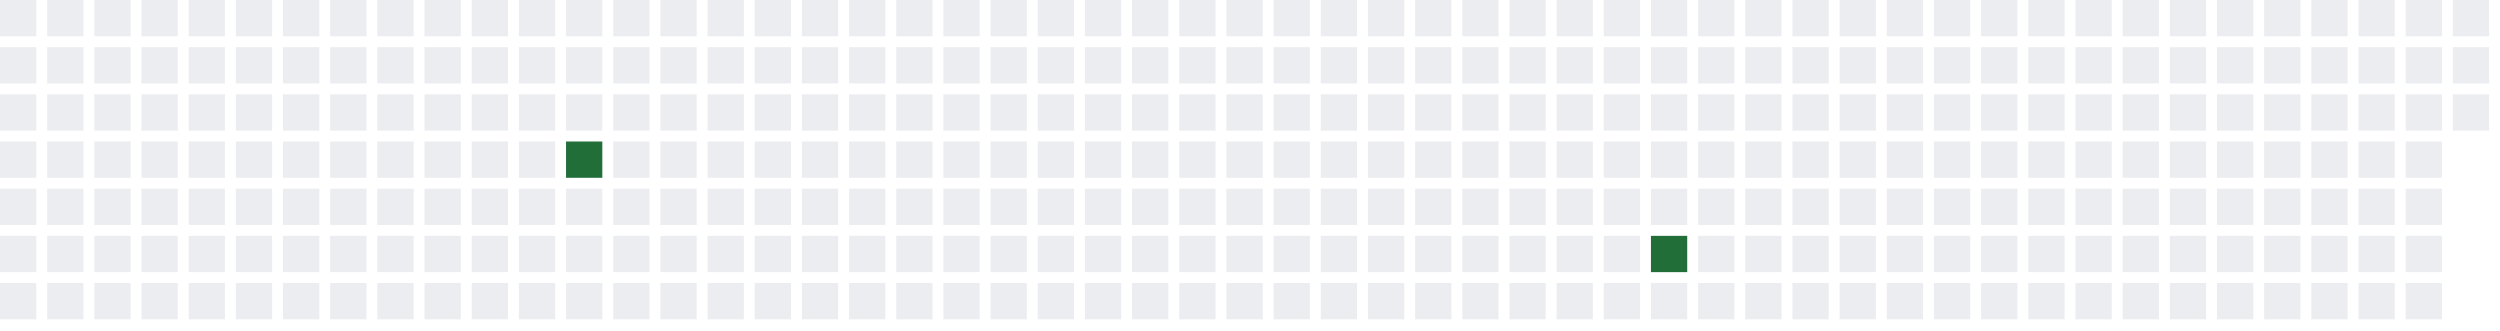
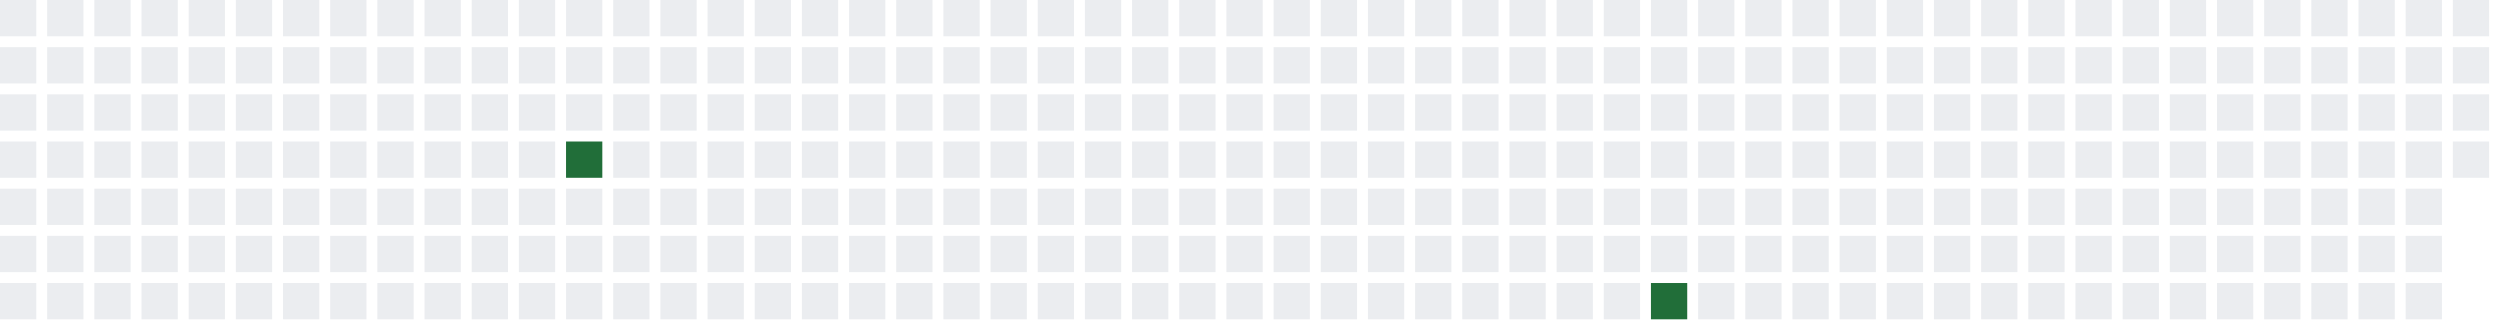
<svg xmlns="http://www.w3.org/2000/svg" width="689" height="91">
  <defs>
    <filter id="glow">
      <feGaussianBlur stdDeviation="3" result="coloredBlur" />
      <feMerge>
        <feMergeNode in="coloredBlur" />
        <feMergeNode in="SourceGraphic" />
      </feMerge>
    </filter>
  </defs>
  <style>
        .day-0 { fill: #ebedf0; }
        .day-1 { fill: #9be9a8; }
        .day-2 { fill: #40c463; }
        .day-3 { fill: #30a14e; }
        .day-4 { fill: #216e39; }

        @keyframes pulse-glow {
            0% { filter: url(#glow); opacity: 0.7; }
            50% { filter: url(#glow); opacity: 1; }
            100% { filter: url(#glow); opacity: 0.7; }
        }

        .glowing-rect {
            animation: pulse-glow 2s infinite alternate;
        }
    </style>
  <rect x="0" y="0" width="10" height="10" class="day-0" />
  <rect x="0" y="13" width="10" height="10" class="day-0" />
  <rect x="0" y="26" width="10" height="10" class="day-0" />
  <rect x="0" y="39" width="10" height="10" class="day-0" />
  <rect x="0" y="52" width="10" height="10" class="day-0" />
  <rect x="0" y="65" width="10" height="10" class="day-0" />
  <rect x="0" y="78" width="10" height="10" class="day-0" />
  <rect x="13" y="0" width="10" height="10" class="day-0" />
  <rect x="13" y="13" width="10" height="10" class="day-0" />
  <rect x="13" y="26" width="10" height="10" class="day-0" />
  <rect x="13" y="39" width="10" height="10" class="day-0" />
  <rect x="13" y="52" width="10" height="10" class="day-0" />
  <rect x="13" y="65" width="10" height="10" class="day-0" />
  <rect x="13" y="78" width="10" height="10" class="day-0" />
  <rect x="26" y="0" width="10" height="10" class="day-0" />
  <rect x="26" y="13" width="10" height="10" class="day-0" />
  <rect x="26" y="26" width="10" height="10" class="day-0" />
  <rect x="26" y="39" width="10" height="10" class="day-0" />
  <rect x="26" y="52" width="10" height="10" class="day-0" />
  <rect x="26" y="65" width="10" height="10" class="day-0" />
  <rect x="26" y="78" width="10" height="10" class="day-0" />
  <rect x="39" y="0" width="10" height="10" class="day-0" />
  <rect x="39" y="13" width="10" height="10" class="day-0" />
  <rect x="39" y="26" width="10" height="10" class="day-0" />
  <rect x="39" y="39" width="10" height="10" class="day-0" />
  <rect x="39" y="52" width="10" height="10" class="day-0" />
  <rect x="39" y="65" width="10" height="10" class="day-0" />
  <rect x="39" y="78" width="10" height="10" class="day-0" />
  <rect x="52" y="0" width="10" height="10" class="day-0" />
  <rect x="52" y="13" width="10" height="10" class="day-0" />
  <rect x="52" y="26" width="10" height="10" class="day-0" />
  <rect x="52" y="39" width="10" height="10" class="day-0" />
  <rect x="52" y="52" width="10" height="10" class="day-0" />
  <rect x="52" y="65" width="10" height="10" class="day-0" />
  <rect x="52" y="78" width="10" height="10" class="day-0" />
  <rect x="65" y="0" width="10" height="10" class="day-0" />
  <rect x="65" y="13" width="10" height="10" class="day-0" />
  <rect x="65" y="26" width="10" height="10" class="day-0" />
  <rect x="65" y="39" width="10" height="10" class="day-0" />
  <rect x="65" y="52" width="10" height="10" class="day-0" />
  <rect x="65" y="65" width="10" height="10" class="day-0" />
  <rect x="65" y="78" width="10" height="10" class="day-0" />
  <rect x="78" y="0" width="10" height="10" class="day-0" />
  <rect x="78" y="13" width="10" height="10" class="day-0" />
  <rect x="78" y="26" width="10" height="10" class="day-0" />
  <rect x="78" y="39" width="10" height="10" class="day-0" />
  <rect x="78" y="52" width="10" height="10" class="day-0" />
  <rect x="78" y="65" width="10" height="10" class="day-0" />
  <rect x="78" y="78" width="10" height="10" class="day-0" />
  <rect x="91" y="0" width="10" height="10" class="day-0" />
  <rect x="91" y="13" width="10" height="10" class="day-0" />
  <rect x="91" y="26" width="10" height="10" class="day-0" />
  <rect x="91" y="39" width="10" height="10" class="day-0" />
  <rect x="91" y="52" width="10" height="10" class="day-0" />
  <rect x="91" y="65" width="10" height="10" class="day-0" />
  <rect x="91" y="78" width="10" height="10" class="day-0" />
  <rect x="104" y="0" width="10" height="10" class="day-0" />
  <rect x="104" y="13" width="10" height="10" class="day-0" />
  <rect x="104" y="26" width="10" height="10" class="day-0" />
  <rect x="104" y="39" width="10" height="10" class="day-0" />
  <rect x="104" y="52" width="10" height="10" class="day-0" />
  <rect x="104" y="65" width="10" height="10" class="day-0" />
  <rect x="104" y="78" width="10" height="10" class="day-0" />
  <rect x="117" y="0" width="10" height="10" class="day-0" />
  <rect x="117" y="13" width="10" height="10" class="day-0" />
  <rect x="117" y="26" width="10" height="10" class="day-0" />
  <rect x="117" y="39" width="10" height="10" class="day-0" />
  <rect x="117" y="52" width="10" height="10" class="day-0" />
  <rect x="117" y="65" width="10" height="10" class="day-0" />
  <rect x="117" y="78" width="10" height="10" class="day-0" />
  <rect x="130" y="0" width="10" height="10" class="day-0" />
  <rect x="130" y="13" width="10" height="10" class="day-0" />
  <rect x="130" y="26" width="10" height="10" class="day-0" />
  <rect x="130" y="39" width="10" height="10" class="day-0" />
  <rect x="130" y="52" width="10" height="10" class="day-0" />
  <rect x="130" y="65" width="10" height="10" class="day-0" />
  <rect x="130" y="78" width="10" height="10" class="day-0" />
  <rect x="143" y="0" width="10" height="10" class="day-0" />
  <rect x="143" y="13" width="10" height="10" class="day-0" />
  <rect x="143" y="26" width="10" height="10" class="day-0" />
  <rect x="143" y="39" width="10" height="10" class="day-0" />
  <rect x="143" y="52" width="10" height="10" class="day-0" />
  <rect x="143" y="65" width="10" height="10" class="day-0" />
  <rect x="143" y="78" width="10" height="10" class="day-0" />
  <rect x="156" y="0" width="10" height="10" class="day-0" />
  <rect x="156" y="13" width="10" height="10" class="day-0" />
  <rect x="156" y="26" width="10" height="10" class="day-0" />
  <rect x="156" y="39" width="10" height="10" class="day-4 glowing-rect" />
  <rect x="156" y="52" width="10" height="10" class="day-0" />
  <rect x="156" y="65" width="10" height="10" class="day-0" />
  <rect x="156" y="78" width="10" height="10" class="day-0" />
  <rect x="169" y="0" width="10" height="10" class="day-0" />
  <rect x="169" y="13" width="10" height="10" class="day-0" />
  <rect x="169" y="26" width="10" height="10" class="day-0" />
  <rect x="169" y="39" width="10" height="10" class="day-0" />
  <rect x="169" y="52" width="10" height="10" class="day-0" />
  <rect x="169" y="65" width="10" height="10" class="day-0" />
  <rect x="169" y="78" width="10" height="10" class="day-0" />
  <rect x="182" y="0" width="10" height="10" class="day-0" />
  <rect x="182" y="13" width="10" height="10" class="day-0" />
  <rect x="182" y="26" width="10" height="10" class="day-0" />
  <rect x="182" y="39" width="10" height="10" class="day-0" />
  <rect x="182" y="52" width="10" height="10" class="day-0" />
  <rect x="182" y="65" width="10" height="10" class="day-0" />
  <rect x="182" y="78" width="10" height="10" class="day-0" />
  <rect x="195" y="0" width="10" height="10" class="day-0" />
  <rect x="195" y="13" width="10" height="10" class="day-0" />
  <rect x="195" y="26" width="10" height="10" class="day-0" />
  <rect x="195" y="39" width="10" height="10" class="day-0" />
  <rect x="195" y="52" width="10" height="10" class="day-0" />
  <rect x="195" y="65" width="10" height="10" class="day-0" />
  <rect x="195" y="78" width="10" height="10" class="day-0" />
  <rect x="208" y="0" width="10" height="10" class="day-0" />
  <rect x="208" y="13" width="10" height="10" class="day-0" />
  <rect x="208" y="26" width="10" height="10" class="day-0" />
  <rect x="208" y="39" width="10" height="10" class="day-0" />
  <rect x="208" y="52" width="10" height="10" class="day-0" />
  <rect x="208" y="65" width="10" height="10" class="day-0" />
  <rect x="208" y="78" width="10" height="10" class="day-0" />
  <rect x="221" y="0" width="10" height="10" class="day-0" />
  <rect x="221" y="13" width="10" height="10" class="day-0" />
  <rect x="221" y="26" width="10" height="10" class="day-0" />
  <rect x="221" y="39" width="10" height="10" class="day-0" />
  <rect x="221" y="52" width="10" height="10" class="day-0" />
  <rect x="221" y="65" width="10" height="10" class="day-0" />
  <rect x="221" y="78" width="10" height="10" class="day-0" />
  <rect x="234" y="0" width="10" height="10" class="day-0" />
  <rect x="234" y="13" width="10" height="10" class="day-0" />
  <rect x="234" y="26" width="10" height="10" class="day-0" />
  <rect x="234" y="39" width="10" height="10" class="day-0" />
  <rect x="234" y="52" width="10" height="10" class="day-0" />
  <rect x="234" y="65" width="10" height="10" class="day-0" />
  <rect x="234" y="78" width="10" height="10" class="day-0" />
  <rect x="247" y="0" width="10" height="10" class="day-0" />
  <rect x="247" y="13" width="10" height="10" class="day-0" />
  <rect x="247" y="26" width="10" height="10" class="day-0" />
  <rect x="247" y="39" width="10" height="10" class="day-0" />
  <rect x="247" y="52" width="10" height="10" class="day-0" />
  <rect x="247" y="65" width="10" height="10" class="day-0" />
  <rect x="247" y="78" width="10" height="10" class="day-0" />
  <rect x="260" y="0" width="10" height="10" class="day-0" />
  <rect x="260" y="13" width="10" height="10" class="day-0" />
  <rect x="260" y="26" width="10" height="10" class="day-0" />
  <rect x="260" y="39" width="10" height="10" class="day-0" />
  <rect x="260" y="52" width="10" height="10" class="day-0" />
  <rect x="260" y="65" width="10" height="10" class="day-0" />
  <rect x="260" y="78" width="10" height="10" class="day-0" />
  <rect x="273" y="0" width="10" height="10" class="day-0" />
  <rect x="273" y="13" width="10" height="10" class="day-0" />
  <rect x="273" y="26" width="10" height="10" class="day-0" />
  <rect x="273" y="39" width="10" height="10" class="day-0" />
  <rect x="273" y="52" width="10" height="10" class="day-0" />
  <rect x="273" y="65" width="10" height="10" class="day-0" />
  <rect x="273" y="78" width="10" height="10" class="day-0" />
  <rect x="286" y="0" width="10" height="10" class="day-0" />
  <rect x="286" y="13" width="10" height="10" class="day-0" />
  <rect x="286" y="26" width="10" height="10" class="day-0" />
  <rect x="286" y="39" width="10" height="10" class="day-0" />
  <rect x="286" y="52" width="10" height="10" class="day-0" />
  <rect x="286" y="65" width="10" height="10" class="day-0" />
  <rect x="286" y="78" width="10" height="10" class="day-0" />
  <rect x="299" y="0" width="10" height="10" class="day-0" />
  <rect x="299" y="13" width="10" height="10" class="day-0" />
  <rect x="299" y="26" width="10" height="10" class="day-0" />
  <rect x="299" y="39" width="10" height="10" class="day-0" />
  <rect x="299" y="52" width="10" height="10" class="day-0" />
  <rect x="299" y="65" width="10" height="10" class="day-0" />
  <rect x="299" y="78" width="10" height="10" class="day-0" />
  <rect x="312" y="0" width="10" height="10" class="day-0" />
  <rect x="312" y="13" width="10" height="10" class="day-0" />
  <rect x="312" y="26" width="10" height="10" class="day-0" />
  <rect x="312" y="39" width="10" height="10" class="day-0" />
  <rect x="312" y="52" width="10" height="10" class="day-0" />
  <rect x="312" y="65" width="10" height="10" class="day-0" />
  <rect x="312" y="78" width="10" height="10" class="day-0" />
  <rect x="325" y="0" width="10" height="10" class="day-0" />
  <rect x="325" y="13" width="10" height="10" class="day-0" />
  <rect x="325" y="26" width="10" height="10" class="day-0" />
  <rect x="325" y="39" width="10" height="10" class="day-0" />
  <rect x="325" y="52" width="10" height="10" class="day-0" />
  <rect x="325" y="65" width="10" height="10" class="day-0" />
  <rect x="325" y="78" width="10" height="10" class="day-0" />
  <rect x="338" y="0" width="10" height="10" class="day-0" />
  <rect x="338" y="13" width="10" height="10" class="day-0" />
  <rect x="338" y="26" width="10" height="10" class="day-0" />
  <rect x="338" y="39" width="10" height="10" class="day-0" />
  <rect x="338" y="52" width="10" height="10" class="day-0" />
  <rect x="338" y="65" width="10" height="10" class="day-0" />
  <rect x="338" y="78" width="10" height="10" class="day-0" />
  <rect x="351" y="0" width="10" height="10" class="day-0" />
  <rect x="351" y="13" width="10" height="10" class="day-0" />
  <rect x="351" y="26" width="10" height="10" class="day-0" />
  <rect x="351" y="39" width="10" height="10" class="day-0" />
  <rect x="351" y="52" width="10" height="10" class="day-0" />
  <rect x="351" y="65" width="10" height="10" class="day-0" />
  <rect x="351" y="78" width="10" height="10" class="day-0" />
  <rect x="364" y="0" width="10" height="10" class="day-0" />
  <rect x="364" y="13" width="10" height="10" class="day-0" />
  <rect x="364" y="26" width="10" height="10" class="day-0" />
  <rect x="364" y="39" width="10" height="10" class="day-0" />
  <rect x="364" y="52" width="10" height="10" class="day-0" />
  <rect x="364" y="65" width="10" height="10" class="day-0" />
  <rect x="364" y="78" width="10" height="10" class="day-0" />
  <rect x="377" y="0" width="10" height="10" class="day-0" />
  <rect x="377" y="13" width="10" height="10" class="day-0" />
  <rect x="377" y="26" width="10" height="10" class="day-0" />
  <rect x="377" y="39" width="10" height="10" class="day-0" />
  <rect x="377" y="52" width="10" height="10" class="day-0" />
  <rect x="377" y="65" width="10" height="10" class="day-0" />
  <rect x="377" y="78" width="10" height="10" class="day-0" />
  <rect x="390" y="0" width="10" height="10" class="day-0" />
  <rect x="390" y="13" width="10" height="10" class="day-0" />
  <rect x="390" y="26" width="10" height="10" class="day-0" />
  <rect x="390" y="39" width="10" height="10" class="day-0" />
  <rect x="390" y="52" width="10" height="10" class="day-0" />
  <rect x="390" y="65" width="10" height="10" class="day-0" />
  <rect x="390" y="78" width="10" height="10" class="day-0" />
  <rect x="403" y="0" width="10" height="10" class="day-0" />
  <rect x="403" y="13" width="10" height="10" class="day-0" />
  <rect x="403" y="26" width="10" height="10" class="day-0" />
  <rect x="403" y="39" width="10" height="10" class="day-0" />
  <rect x="403" y="52" width="10" height="10" class="day-0" />
  <rect x="403" y="65" width="10" height="10" class="day-0" />
  <rect x="403" y="78" width="10" height="10" class="day-0" />
  <rect x="416" y="0" width="10" height="10" class="day-0" />
  <rect x="416" y="13" width="10" height="10" class="day-0" />
  <rect x="416" y="26" width="10" height="10" class="day-0" />
  <rect x="416" y="39" width="10" height="10" class="day-0" />
  <rect x="416" y="52" width="10" height="10" class="day-0" />
  <rect x="416" y="65" width="10" height="10" class="day-0" />
  <rect x="416" y="78" width="10" height="10" class="day-0" />
  <rect x="429" y="0" width="10" height="10" class="day-0" />
  <rect x="429" y="13" width="10" height="10" class="day-0" />
  <rect x="429" y="26" width="10" height="10" class="day-0" />
  <rect x="429" y="39" width="10" height="10" class="day-0" />
  <rect x="429" y="52" width="10" height="10" class="day-0" />
  <rect x="429" y="65" width="10" height="10" class="day-0" />
  <rect x="429" y="78" width="10" height="10" class="day-0" />
  <rect x="442" y="0" width="10" height="10" class="day-0" />
  <rect x="442" y="13" width="10" height="10" class="day-0" />
  <rect x="442" y="26" width="10" height="10" class="day-0" />
  <rect x="442" y="39" width="10" height="10" class="day-0" />
  <rect x="442" y="52" width="10" height="10" class="day-0" />
  <rect x="442" y="65" width="10" height="10" class="day-0" />
  <rect x="442" y="78" width="10" height="10" class="day-0" />
  <rect x="455" y="0" width="10" height="10" class="day-0" />
  <rect x="455" y="13" width="10" height="10" class="day-0" />
  <rect x="455" y="26" width="10" height="10" class="day-0" />
  <rect x="455" y="39" width="10" height="10" class="day-0" />
  <rect x="455" y="52" width="10" height="10" class="day-0" />
-   <rect x="455" y="65" width="10" height="10" class="day-4 glowing-rect" />
-   <rect x="455" y="78" width="10" height="10" class="day-0" />
+   <rect x="455" y="65" width="10" height="10" class="day-0" />
+   <rect x="455" y="78" width="10" height="10" class="day-4 glowing-rect" />
  <rect x="468" y="0" width="10" height="10" class="day-0" />
  <rect x="468" y="13" width="10" height="10" class="day-0" />
  <rect x="468" y="26" width="10" height="10" class="day-0" />
  <rect x="468" y="39" width="10" height="10" class="day-0" />
  <rect x="468" y="52" width="10" height="10" class="day-0" />
  <rect x="468" y="65" width="10" height="10" class="day-0" />
  <rect x="468" y="78" width="10" height="10" class="day-0" />
  <rect x="481" y="0" width="10" height="10" class="day-0" />
  <rect x="481" y="13" width="10" height="10" class="day-0" />
  <rect x="481" y="26" width="10" height="10" class="day-0" />
  <rect x="481" y="39" width="10" height="10" class="day-0" />
  <rect x="481" y="52" width="10" height="10" class="day-0" />
  <rect x="481" y="65" width="10" height="10" class="day-0" />
  <rect x="481" y="78" width="10" height="10" class="day-0" />
  <rect x="494" y="0" width="10" height="10" class="day-0" />
  <rect x="494" y="13" width="10" height="10" class="day-0" />
  <rect x="494" y="26" width="10" height="10" class="day-0" />
  <rect x="494" y="39" width="10" height="10" class="day-0" />
  <rect x="494" y="52" width="10" height="10" class="day-0" />
  <rect x="494" y="65" width="10" height="10" class="day-0" />
  <rect x="494" y="78" width="10" height="10" class="day-0" />
  <rect x="507" y="0" width="10" height="10" class="day-0" />
  <rect x="507" y="13" width="10" height="10" class="day-0" />
  <rect x="507" y="26" width="10" height="10" class="day-0" />
  <rect x="507" y="39" width="10" height="10" class="day-0" />
  <rect x="507" y="52" width="10" height="10" class="day-0" />
  <rect x="507" y="65" width="10" height="10" class="day-0" />
  <rect x="507" y="78" width="10" height="10" class="day-0" />
  <rect x="520" y="0" width="10" height="10" class="day-0" />
  <rect x="520" y="13" width="10" height="10" class="day-0" />
  <rect x="520" y="26" width="10" height="10" class="day-0" />
  <rect x="520" y="39" width="10" height="10" class="day-0" />
  <rect x="520" y="52" width="10" height="10" class="day-0" />
  <rect x="520" y="65" width="10" height="10" class="day-0" />
  <rect x="520" y="78" width="10" height="10" class="day-0" />
  <rect x="533" y="0" width="10" height="10" class="day-0" />
  <rect x="533" y="13" width="10" height="10" class="day-0" />
  <rect x="533" y="26" width="10" height="10" class="day-0" />
  <rect x="533" y="39" width="10" height="10" class="day-0" />
  <rect x="533" y="52" width="10" height="10" class="day-0" />
  <rect x="533" y="65" width="10" height="10" class="day-0" />
  <rect x="533" y="78" width="10" height="10" class="day-0" />
  <rect x="546" y="0" width="10" height="10" class="day-0" />
  <rect x="546" y="13" width="10" height="10" class="day-0" />
  <rect x="546" y="26" width="10" height="10" class="day-0" />
  <rect x="546" y="39" width="10" height="10" class="day-0" />
  <rect x="546" y="52" width="10" height="10" class="day-0" />
  <rect x="546" y="65" width="10" height="10" class="day-0" />
  <rect x="546" y="78" width="10" height="10" class="day-0" />
  <rect x="559" y="0" width="10" height="10" class="day-0" />
  <rect x="559" y="13" width="10" height="10" class="day-0" />
  <rect x="559" y="26" width="10" height="10" class="day-0" />
  <rect x="559" y="39" width="10" height="10" class="day-0" />
  <rect x="559" y="52" width="10" height="10" class="day-0" />
  <rect x="559" y="65" width="10" height="10" class="day-0" />
  <rect x="559" y="78" width="10" height="10" class="day-0" />
  <rect x="572" y="0" width="10" height="10" class="day-0" />
  <rect x="572" y="13" width="10" height="10" class="day-0" />
  <rect x="572" y="26" width="10" height="10" class="day-0" />
  <rect x="572" y="39" width="10" height="10" class="day-0" />
  <rect x="572" y="52" width="10" height="10" class="day-0" />
  <rect x="572" y="65" width="10" height="10" class="day-0" />
  <rect x="572" y="78" width="10" height="10" class="day-0" />
  <rect x="585" y="0" width="10" height="10" class="day-0" />
  <rect x="585" y="13" width="10" height="10" class="day-0" />
  <rect x="585" y="26" width="10" height="10" class="day-0" />
  <rect x="585" y="39" width="10" height="10" class="day-0" />
  <rect x="585" y="52" width="10" height="10" class="day-0" />
  <rect x="585" y="65" width="10" height="10" class="day-0" />
  <rect x="585" y="78" width="10" height="10" class="day-0" />
  <rect x="598" y="0" width="10" height="10" class="day-0" />
  <rect x="598" y="13" width="10" height="10" class="day-0" />
  <rect x="598" y="26" width="10" height="10" class="day-0" />
  <rect x="598" y="39" width="10" height="10" class="day-0" />
  <rect x="598" y="52" width="10" height="10" class="day-0" />
  <rect x="598" y="65" width="10" height="10" class="day-0" />
  <rect x="598" y="78" width="10" height="10" class="day-0" />
  <rect x="611" y="0" width="10" height="10" class="day-0" />
  <rect x="611" y="13" width="10" height="10" class="day-0" />
  <rect x="611" y="26" width="10" height="10" class="day-0" />
  <rect x="611" y="39" width="10" height="10" class="day-0" />
  <rect x="611" y="52" width="10" height="10" class="day-0" />
  <rect x="611" y="65" width="10" height="10" class="day-0" />
  <rect x="611" y="78" width="10" height="10" class="day-0" />
  <rect x="624" y="0" width="10" height="10" class="day-0" />
  <rect x="624" y="13" width="10" height="10" class="day-0" />
  <rect x="624" y="26" width="10" height="10" class="day-0" />
  <rect x="624" y="39" width="10" height="10" class="day-0" />
  <rect x="624" y="52" width="10" height="10" class="day-0" />
  <rect x="624" y="65" width="10" height="10" class="day-0" />
  <rect x="624" y="78" width="10" height="10" class="day-0" />
  <rect x="637" y="0" width="10" height="10" class="day-0" />
  <rect x="637" y="13" width="10" height="10" class="day-0" />
  <rect x="637" y="26" width="10" height="10" class="day-0" />
  <rect x="637" y="39" width="10" height="10" class="day-0" />
  <rect x="637" y="52" width="10" height="10" class="day-0" />
  <rect x="637" y="65" width="10" height="10" class="day-0" />
  <rect x="637" y="78" width="10" height="10" class="day-0" />
  <rect x="650" y="0" width="10" height="10" class="day-0" />
  <rect x="650" y="13" width="10" height="10" class="day-0" />
  <rect x="650" y="26" width="10" height="10" class="day-0" />
  <rect x="650" y="39" width="10" height="10" class="day-0" />
  <rect x="650" y="52" width="10" height="10" class="day-0" />
  <rect x="650" y="65" width="10" height="10" class="day-0" />
  <rect x="650" y="78" width="10" height="10" class="day-0" />
  <rect x="663" y="0" width="10" height="10" class="day-0" />
  <rect x="663" y="13" width="10" height="10" class="day-0" />
  <rect x="663" y="26" width="10" height="10" class="day-0" />
  <rect x="663" y="39" width="10" height="10" class="day-0" />
  <rect x="663" y="52" width="10" height="10" class="day-0" />
  <rect x="663" y="65" width="10" height="10" class="day-0" />
  <rect x="663" y="78" width="10" height="10" class="day-0" />
  <rect x="676" y="0" width="10" height="10" class="day-0" />
  <rect x="676" y="13" width="10" height="10" class="day-0" />
  <rect x="676" y="26" width="10" height="10" class="day-0" />
+   <rect x="676" y="39" width="10" height="10" class="day-0" />
</svg>
